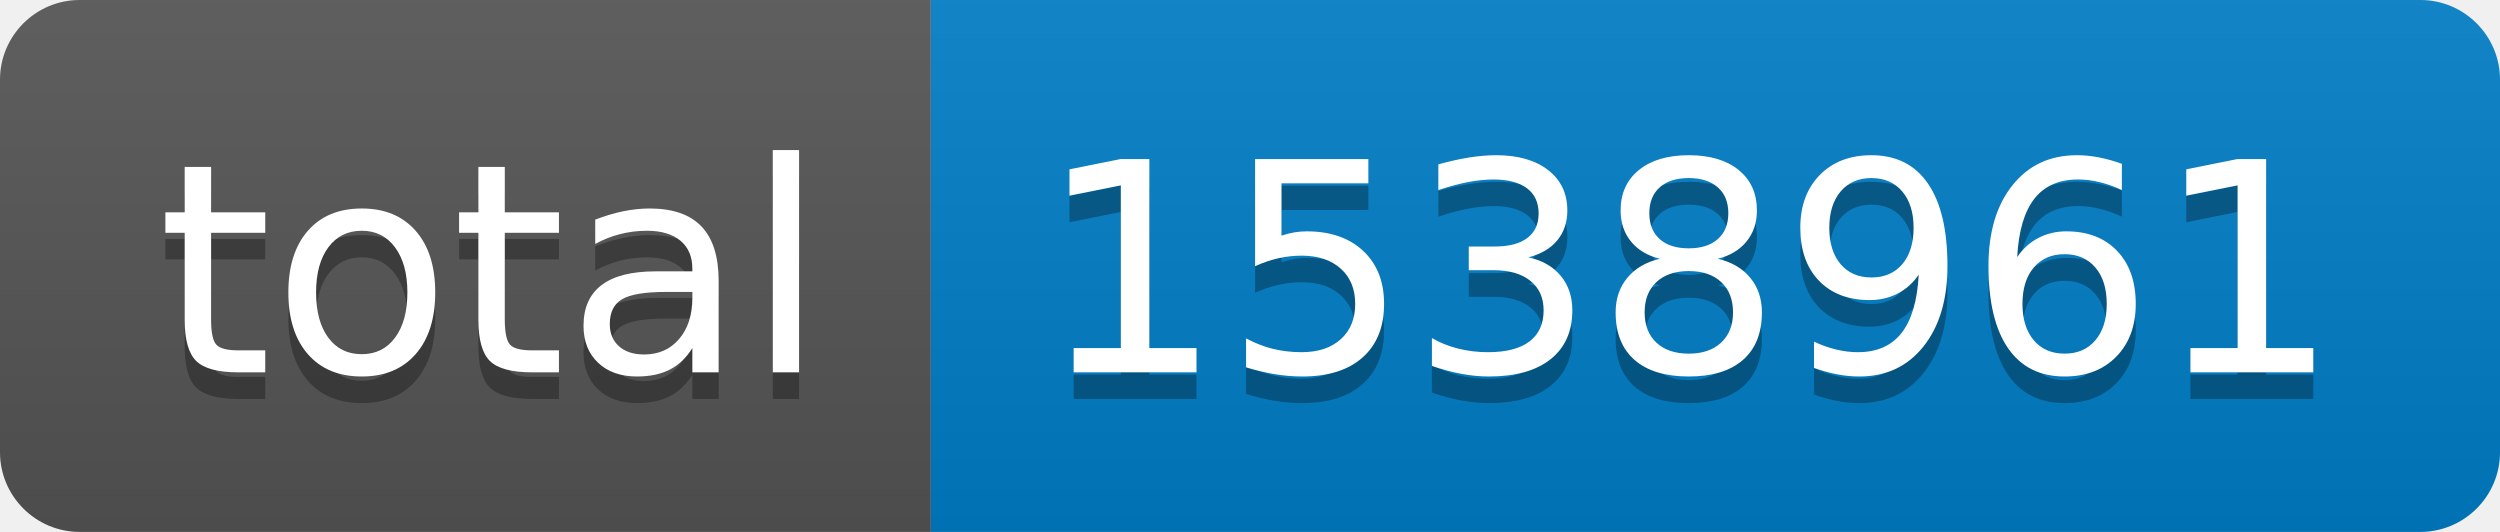
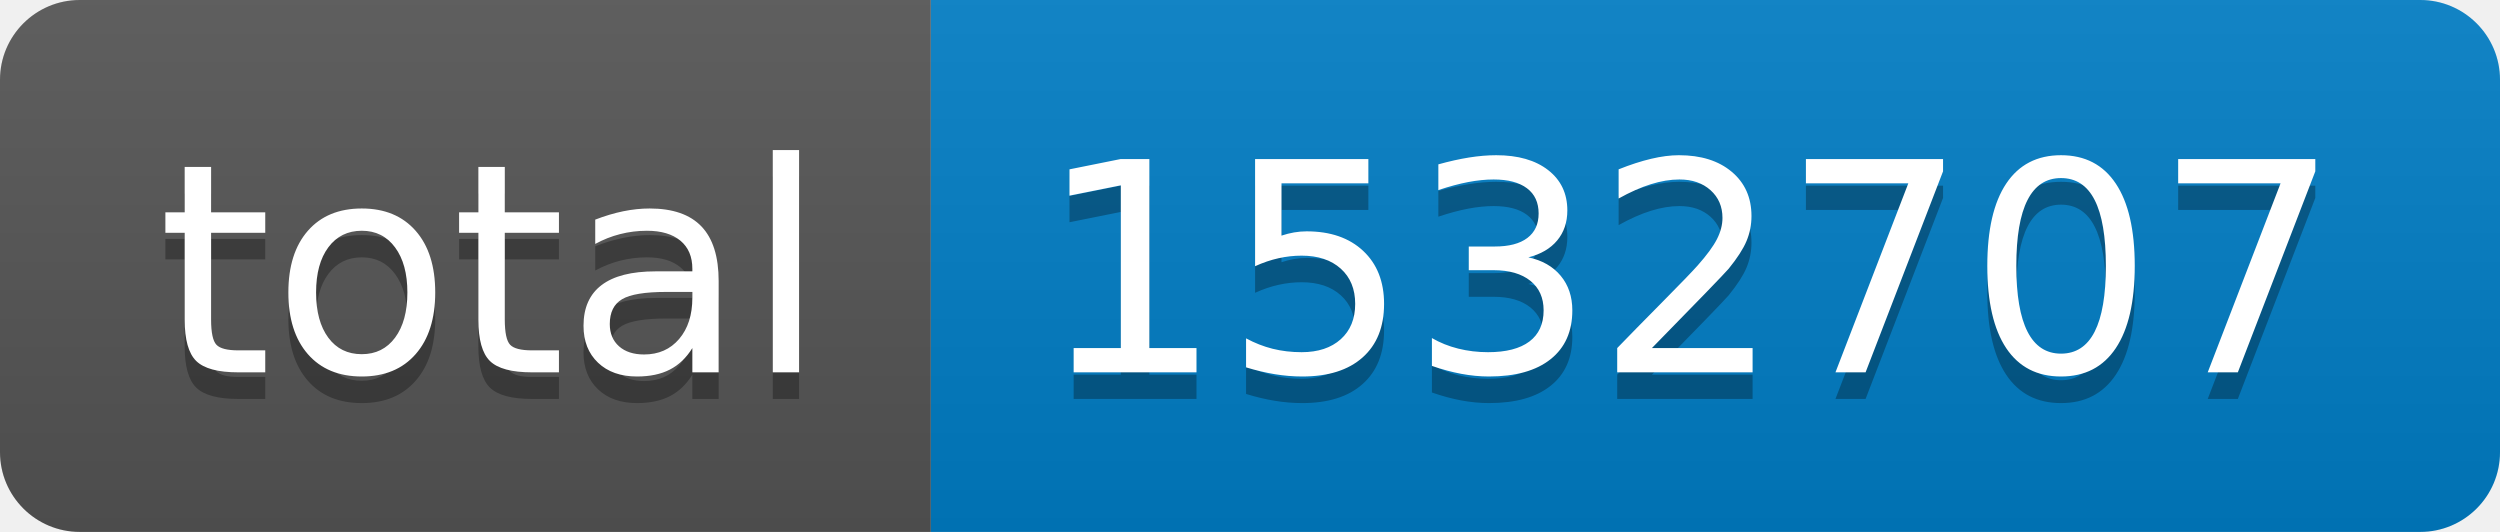
- <svg xmlns="http://www.w3.org/2000/svg" width="94" height="20" role="img" aria-label="total: 1538961">
+ <svg xmlns="http://www.w3.org/2000/svg" width="94" height="20" role="img" aria-label="total: 1532707">
  <linearGradient id="s" x2="0" y2="100%">
    <stop offset="0" stop-color="#bbb" stop-opacity=".1" />
    <stop offset="1" stop-opacity=".1" />
  </linearGradient>
  <clipPath id="r">
    <rect width="94" height="20" rx="3" fill="#fff" />
  </clipPath>
  <g clip-path="url(#r)">
    <rect width="35" height="20" fill="#555" />
    <rect x="35" width="59" height="20" fill="#007ec6" />
    <rect width="94" height="20" fill="url(#s)" />
  </g>
  <g fill="#fff" text-anchor="middle" font-family="Verdana,Geneva,DejaVu Sans,sans-serif" text-rendering="geometricPrecision" font-size="110">
    <text aria-hidden="true" x="185" y="150" fill="#010101" fill-opacity=".3" transform="scale(.1)" textLength="250">total</text>
    <text x="185" y="140" transform="scale(.1)" fill="#fff" textLength="250">total</text>
-     <text aria-hidden="true" x="635" y="150" fill="#010101" fill-opacity=".3" transform="scale(.1)" textLength="490">1538961</text>
-     <text x="635" y="140" transform="scale(.1)" fill="#fff" textLength="490">1538961</text>
+     <text aria-hidden="true" x="635" y="150" fill="#010101" fill-opacity=".3" transform="scale(.1)" textLength="490">1532707</text>
+     <text x="635" y="140" transform="scale(.1)" fill="#fff" textLength="490">1532707</text>
  </g>
</svg>
